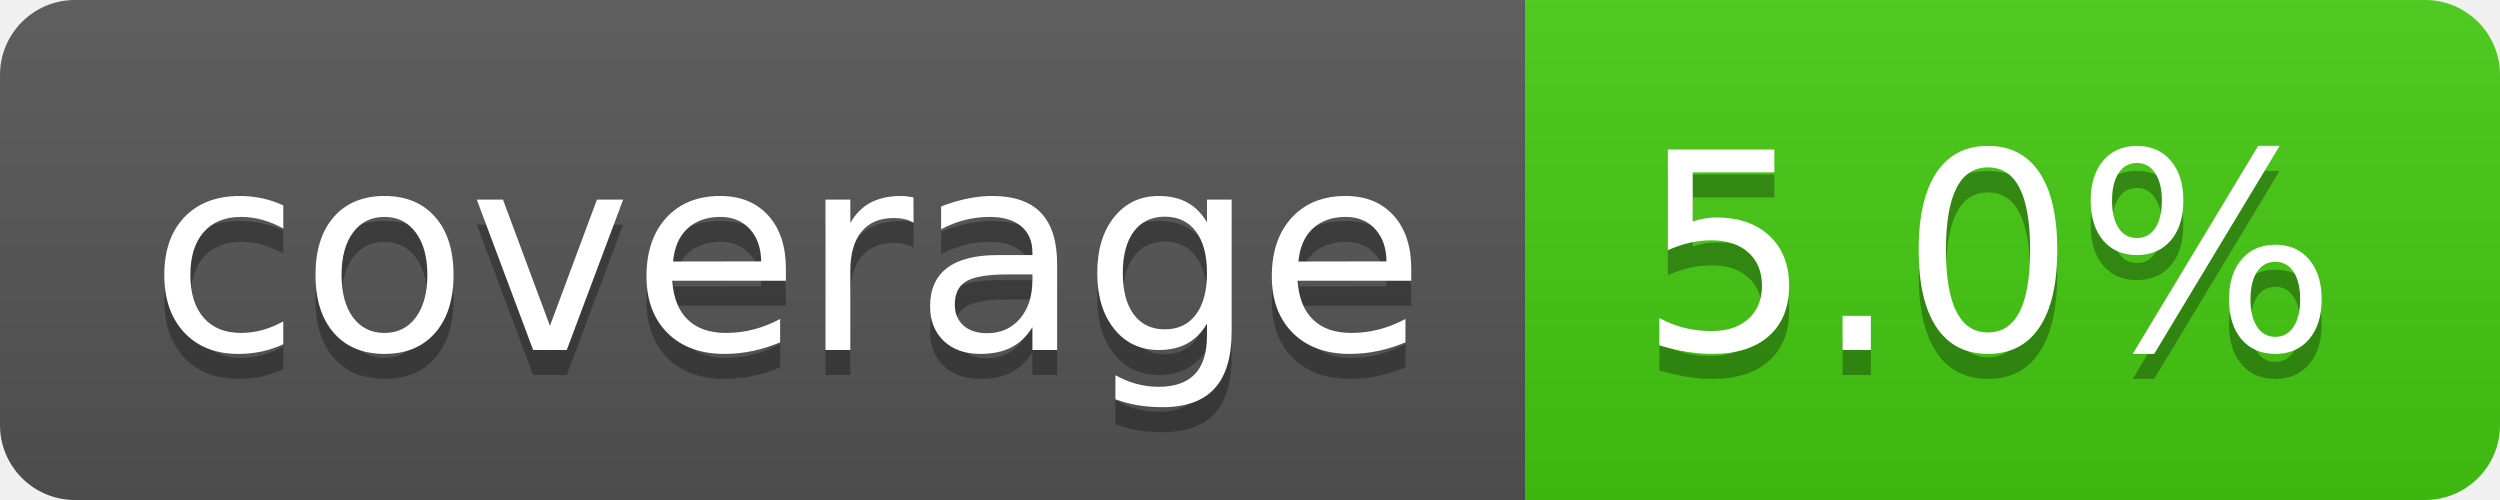
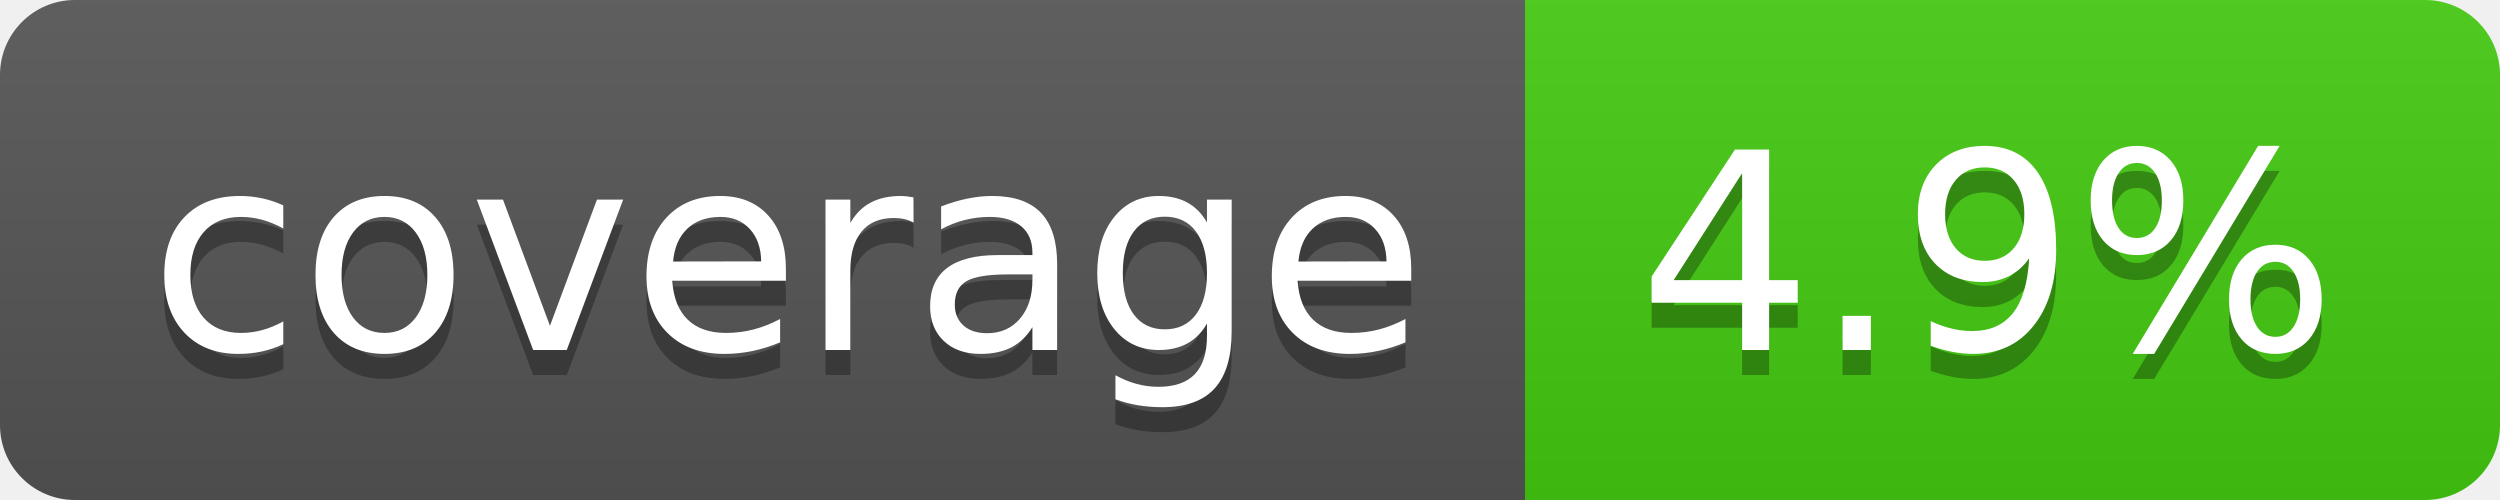
- <svg xmlns="http://www.w3.org/2000/svg" width="100" height="20" role="img" aria-label="coverage: 5.0%">
+ <svg xmlns="http://www.w3.org/2000/svg" width="100" height="20" role="img" aria-label="coverage: 4.9%">
  <linearGradient id="s" x2="0" y2="100%">
    <stop offset="0" stop-color="#bbb" stop-opacity=".1" />
    <stop offset="1" stop-opacity=".1" />
  </linearGradient>
  <clipPath id="r">
    <rect width="100" height="20" rx="3" fill="#fff" />
  </clipPath>
  <g clip-path="url(#r)">
    <rect width="61" height="20" fill="#555" />
    <rect x="61" width="39" height="20" fill="#4c1" />
    <rect width="100" height="20" fill="url(#s)" />
  </g>
  <g fill="#fff" text-anchor="middle" font-family="Verdana,Geneva,DejaVu Sans,sans-serif" text-rendering="geometricPrecision" font-size="110">
    <text aria-hidden="true" x="315" y="150" fill="#010101" fill-opacity=".3" transform="scale(.1)" textLength="510">coverage</text>
    <text x="315" y="140" transform="scale(.1)" fill="#fff" textLength="510">coverage</text>
-     <text aria-hidden="true" x="795" y="150" fill="#010101" fill-opacity=".3" transform="scale(.1)" textLength="290">5.0%</text>
-     <text x="795" y="140" transform="scale(.1)" fill="#fff" textLength="290">5.0%</text>
+     <text aria-hidden="true" x="795" y="150" fill="#010101" fill-opacity=".3" transform="scale(.1)" textLength="290">4.9%</text>
+     <text x="795" y="140" transform="scale(.1)" fill="#fff" textLength="290">4.9%</text>
  </g>
</svg>
